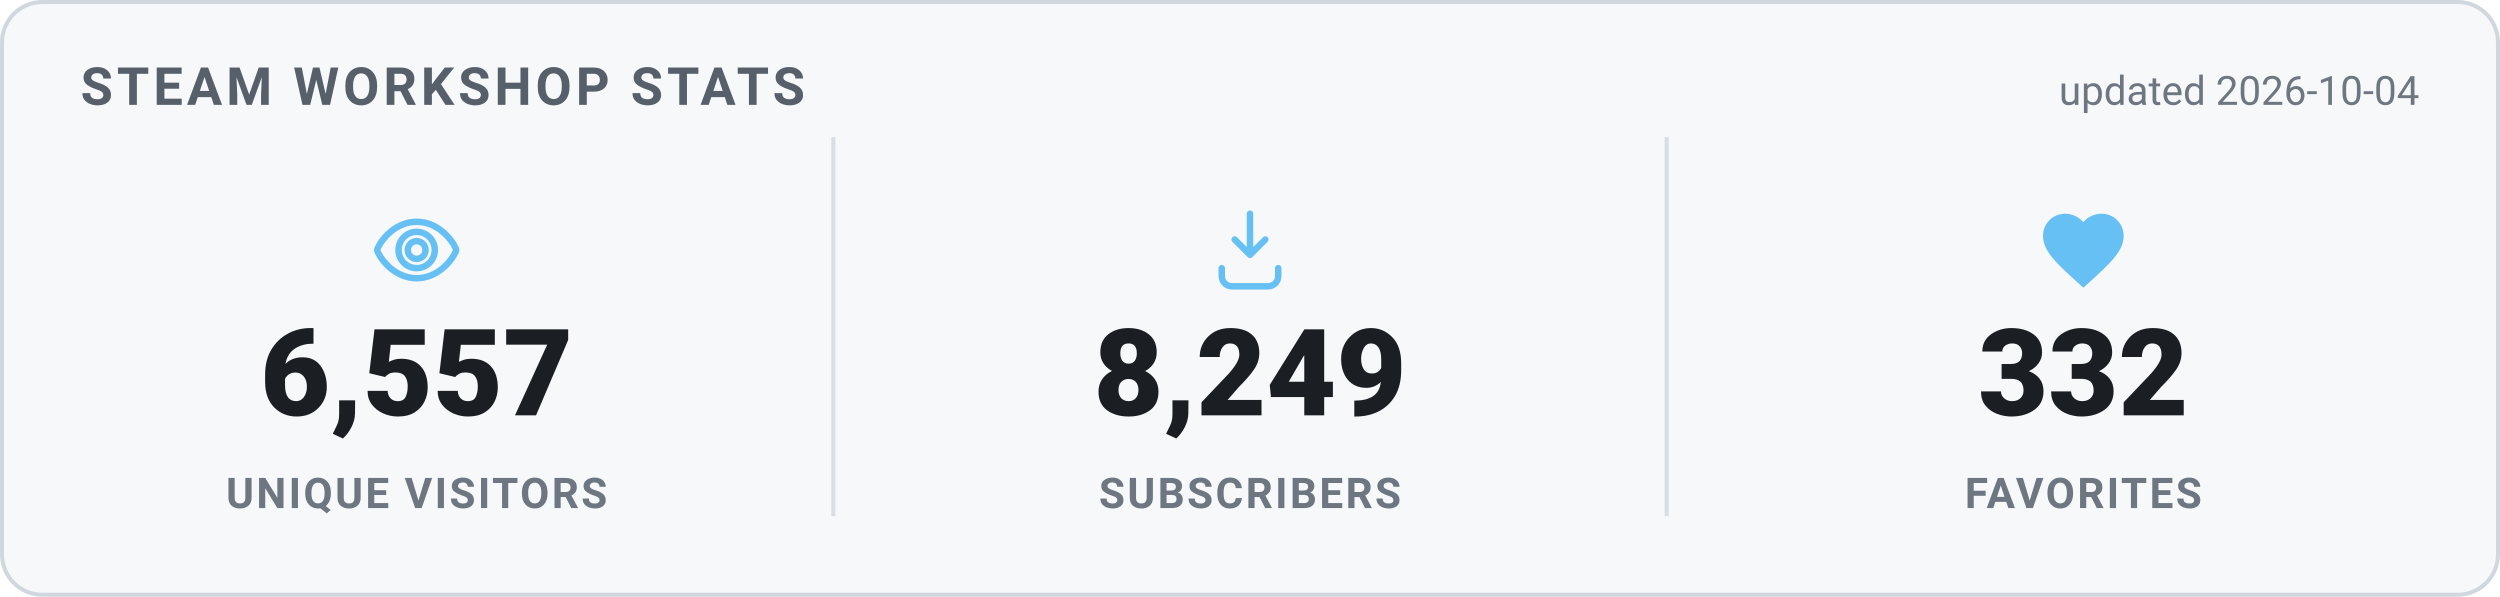
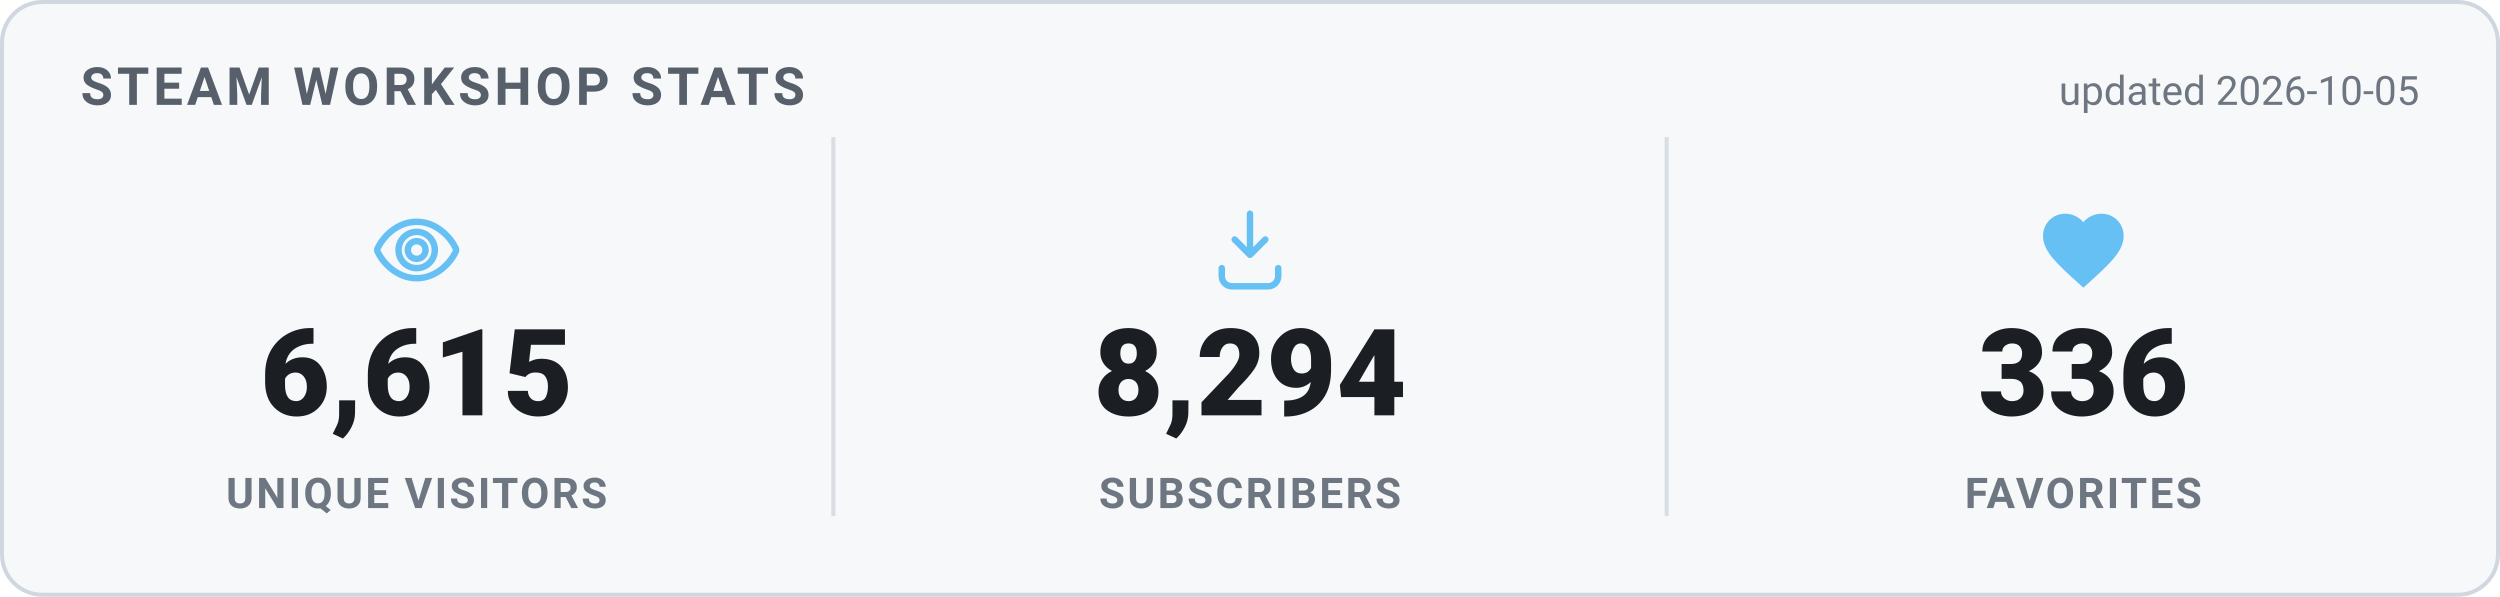
<svg xmlns="http://www.w3.org/2000/svg" width="620" height="148" viewBox="0 0 620 148" role="img" aria-label="Steam Workshop stats">
  <style>
    .card { fill: #f6f8fa; stroke: #d0d7de; }
    .heading { fill: #57606a; }
    .value { fill: #1b1f24; }
    .label { fill: #6e7781; }
    .divider { stroke: #d8dee4; }
    .updated { fill: #6e7781; }
    @media (prefers-color-scheme: dark) {
      .card { fill: #0d1420; stroke: #30485f; }
      .heading { fill: #66c0f4; }
      .value { fill: #e8f1f8; }
      .label { fill: #8f98a0; }
      .divider { stroke: #1f2f3f; }
      .updated { fill: #8f98a0; }
    }
    text { font-family: -apple-system, "Segoe UI", Roboto, Helvetica, Arial, sans-serif; }
    .heading { font-size: 13px; font-weight: 700; letter-spacing: 1px; }
    .value { font-size: 30px; font-weight: 800; }
    .label { font-size: 10.5px; font-weight: 600; letter-spacing: 0.6px; }
    .updated { font-size: 10px; }
  </style>
  <rect x="0.5" y="0.5" width="619" height="147" rx="10" class="card" stroke-width="1" />
  <text x="20" y="26" class="heading">STEAM WORKSHOP STATS</text>
-   <text x="600" y="26" text-anchor="end" class="updated">updated 2026-10-04</text>
+   <text x="600" y="26" text-anchor="end" class="updated">updated 2026-10-05</text>
  <g transform="translate(91.33333,50) scale(1)" fill="none" stroke="#66c0f4" stroke-width="1.6" stroke-linecap="round" stroke-linejoin="round">
    <path d="M12 5c-5 0-8.5 4-9.7 6.6a1 1 0 0 0 0 .8C3.5 15 7 19 12 19s8.5-4 9.7-6.6a1 1 0 0 0 0-.8C20.5 9 17 5 12 5Zm0 11.5a4.5 4.5 0 1 1 0-9 4.5 4.5 0 0 1 0 9Z" />
    <circle cx="12" cy="12" r="2.2" />
  </g>
-   <text x="103.333" y="103" text-anchor="middle" class="value">6,557</text>
+   <text x="103.333" y="103" text-anchor="middle" class="value">6,615</text>
  <text x="103.333" y="126" text-anchor="middle" class="label">UNIQUE VISITORS</text>
  <line x1="206.667" y1="34" x2="206.667" y2="128" class="divider" />
  <g transform="translate(298,50) scale(1)" fill="none" stroke="#66c0f4" stroke-width="1.6" stroke-linecap="round" stroke-linejoin="round">
    <path d="M12 3v10.2m0 0-3.8-3.8M12 13.2l3.8-3.8" />
    <path d="M5 16.5v2A2.5 2.5 0 0 0 7.5 21h9a2.5 2.5 0 0 0 2.5-2.5v-2" />
  </g>
-   <text x="310" y="103" text-anchor="middle" class="value">8,249</text>
+   <text x="310" y="103" text-anchor="middle" class="value">8,294</text>
  <text x="310" y="126" text-anchor="middle" class="label">SUBSCRIBERS</text>
  <line x1="413.333" y1="34" x2="413.333" y2="128" class="divider" />
  <g transform="translate(504.6667,50) scale(1)" fill="#66c0f4" stroke="none">
    <path d="M12 21.35l-1.45-1.32C5.4 15.36 2 12.28 2 8.5 2 5.42 4.42 3 7.5 3c1.74 0 3.41.81 4.5 2.09C13.09 3.81 14.76 3 16.5 3 19.58 3 22 5.42 22 8.5c0 3.78-3.4 6.86-8.55 11.54L12 21.35z" />
  </g>
-   <text x="516.667" y="103" text-anchor="middle" class="value">332</text>
+   <text x="516.667" y="103" text-anchor="middle" class="value">336</text>
  <text x="516.667" y="126" text-anchor="middle" class="label">FAVORITES</text>
</svg>
